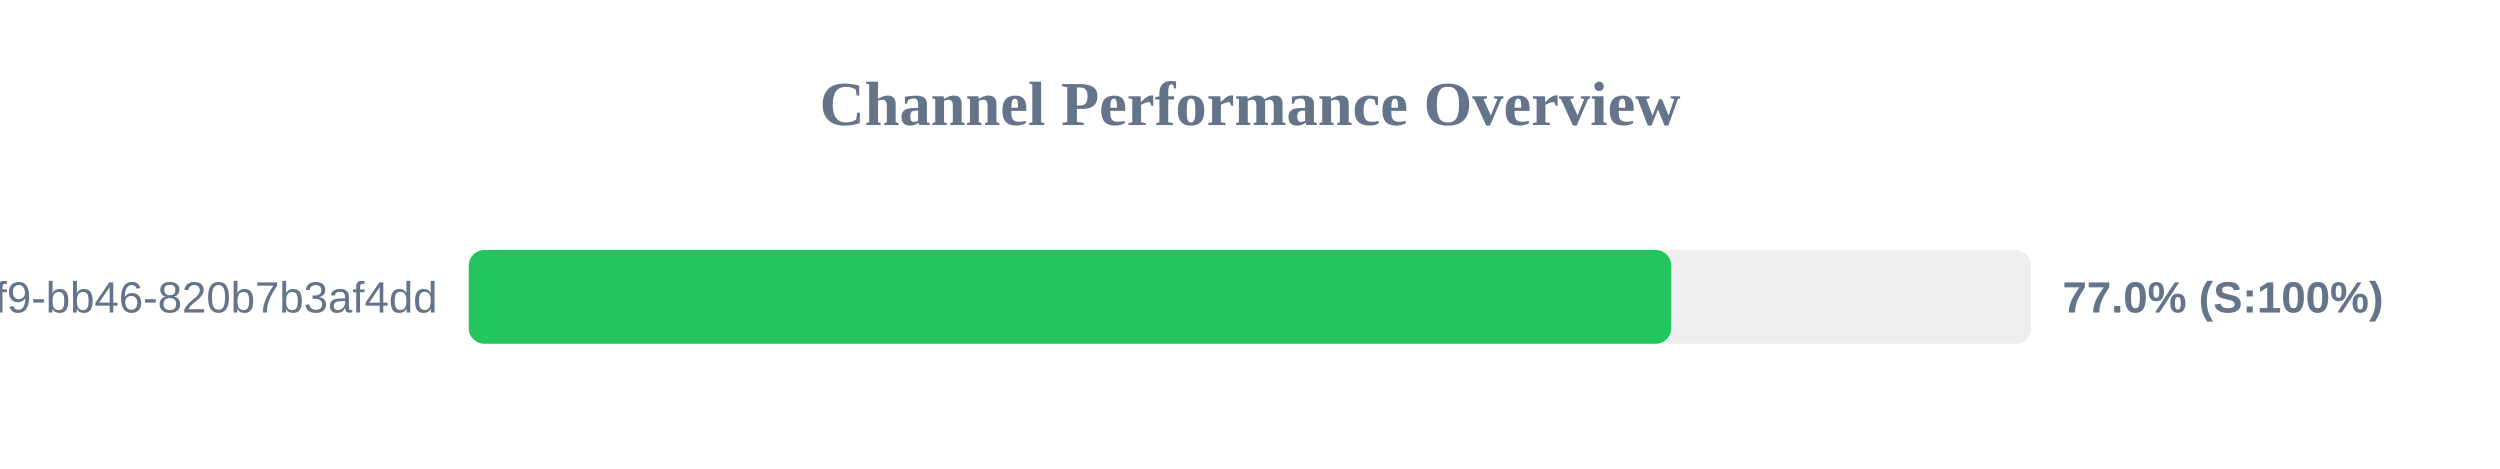
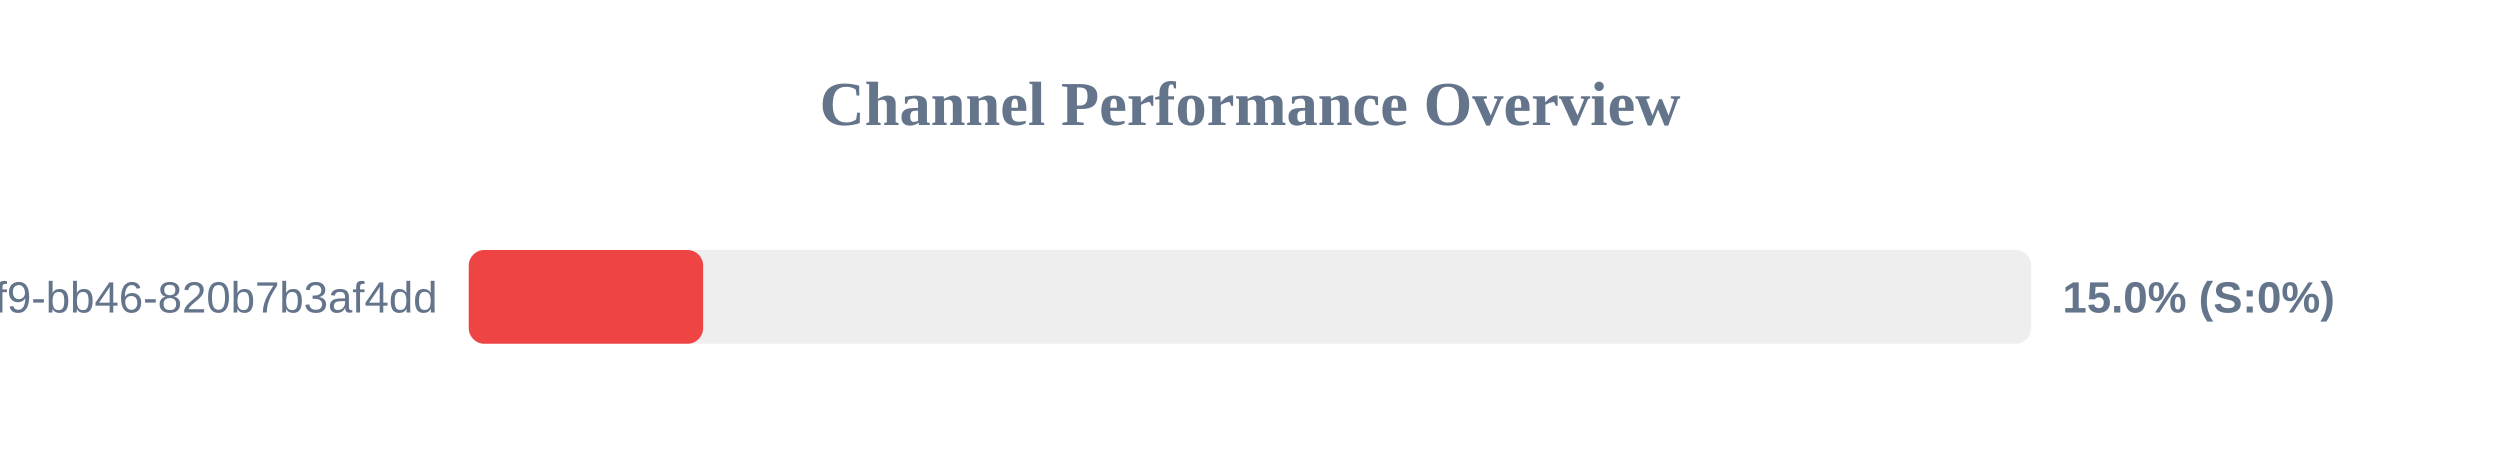
<svg xmlns="http://www.w3.org/2000/svg" width="800" height="150" version="1.1">
  <style>
        .row { font: 14px Arial; fill: #64748b; }
        .score { font: bold 14px Arial; fill: #64748b; }
    </style>
  <text x="400" y="40" text-anchor="middle" font-size="20px" font-weight="bold" fill="#64748b">Channel Performance Overview</text>
  <rect x="150" y="80" width="500" height="30" fill="#eee" rx="5" />
-   <rect x="150" y="80" width="384.8" height="30" fill="#22c55e" rx="5" />
+   <rect x="150" y="80" width="75.0" height="30" fill="#ef4444" rx="5" />
  <text x="140" y="100" text-anchor="end" class="row">?uuid=80b2ac81-ba69-41f9-bb46-820b7b3af4dd</text>
-   <text x="660" y="100" text-anchor="start" class="score">77.0% (S:100%)</text>
+   <text x="660" y="100" text-anchor="start" class="score">15.0% (S:0%)</text>
</svg>
